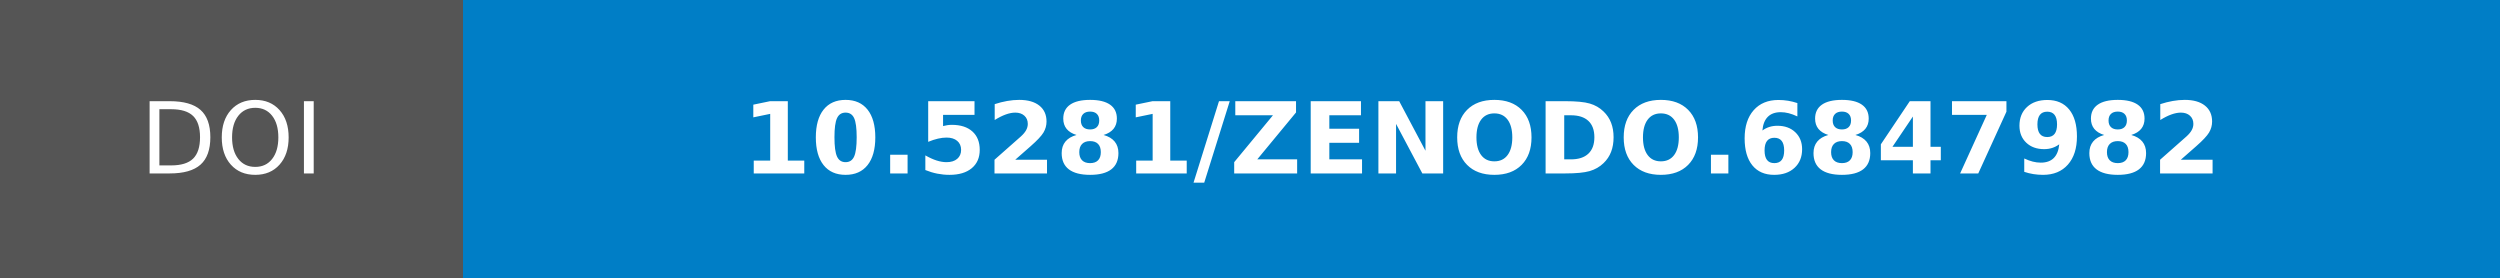
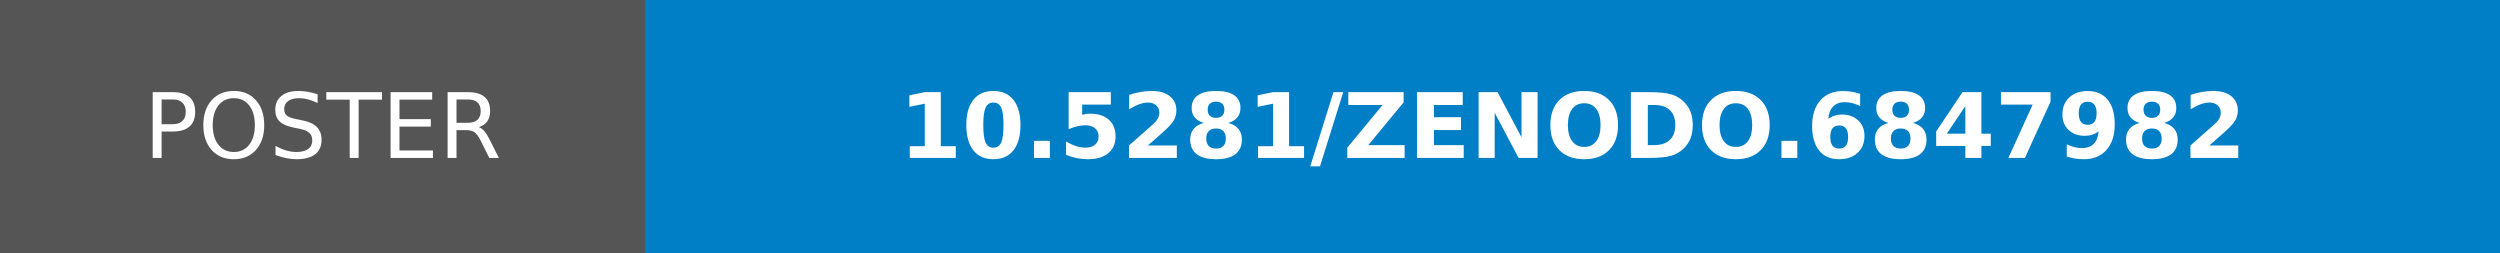
- <svg xmlns="http://www.w3.org/2000/svg" width="252.25" height="28" role="img" aria-label="DOI: 10.5281/ZENODO.6847982">
+ <svg xmlns="http://www.w3.org/2000/svg" width="277" height="28" role="img" aria-label="POSTER: 10.5281/ZENODO.6847982">
  <g shape-rendering="crispEdges">
-     <rect width="46.75" height="28" fill="#555" />
-     <rect x="46.75" width="205.5" height="28" fill="#007ec6" />
+     <rect width="71.5" height="28" fill="#555" />
+     <rect x="71.5" width="205.5" height="28" fill="#007ec6" />
  </g>
  <g fill="#fff" text-anchor="middle" font-family="Verdana,Geneva,DejaVu Sans,sans-serif" text-rendering="geometricPrecision" font-size="100">
-     <text transform="scale(.1)" x="233.75" y="175" textLength="227.5" fill="#fff">DOI</text>
-     <text transform="scale(.1)" x="1495" y="175" textLength="1815" fill="#fff" font-weight="bold">10.5281/ZENODO.6847982</text>
+     <text transform="scale(.1)" x="357.5" y="175" textLength="475" fill="#fff">POSTER</text>
+     <text transform="scale(.1)" x="1742.5" y="175" textLength="1815" fill="#fff" font-weight="bold">10.5281/ZENODO.6847982</text>
  </g>
</svg>
